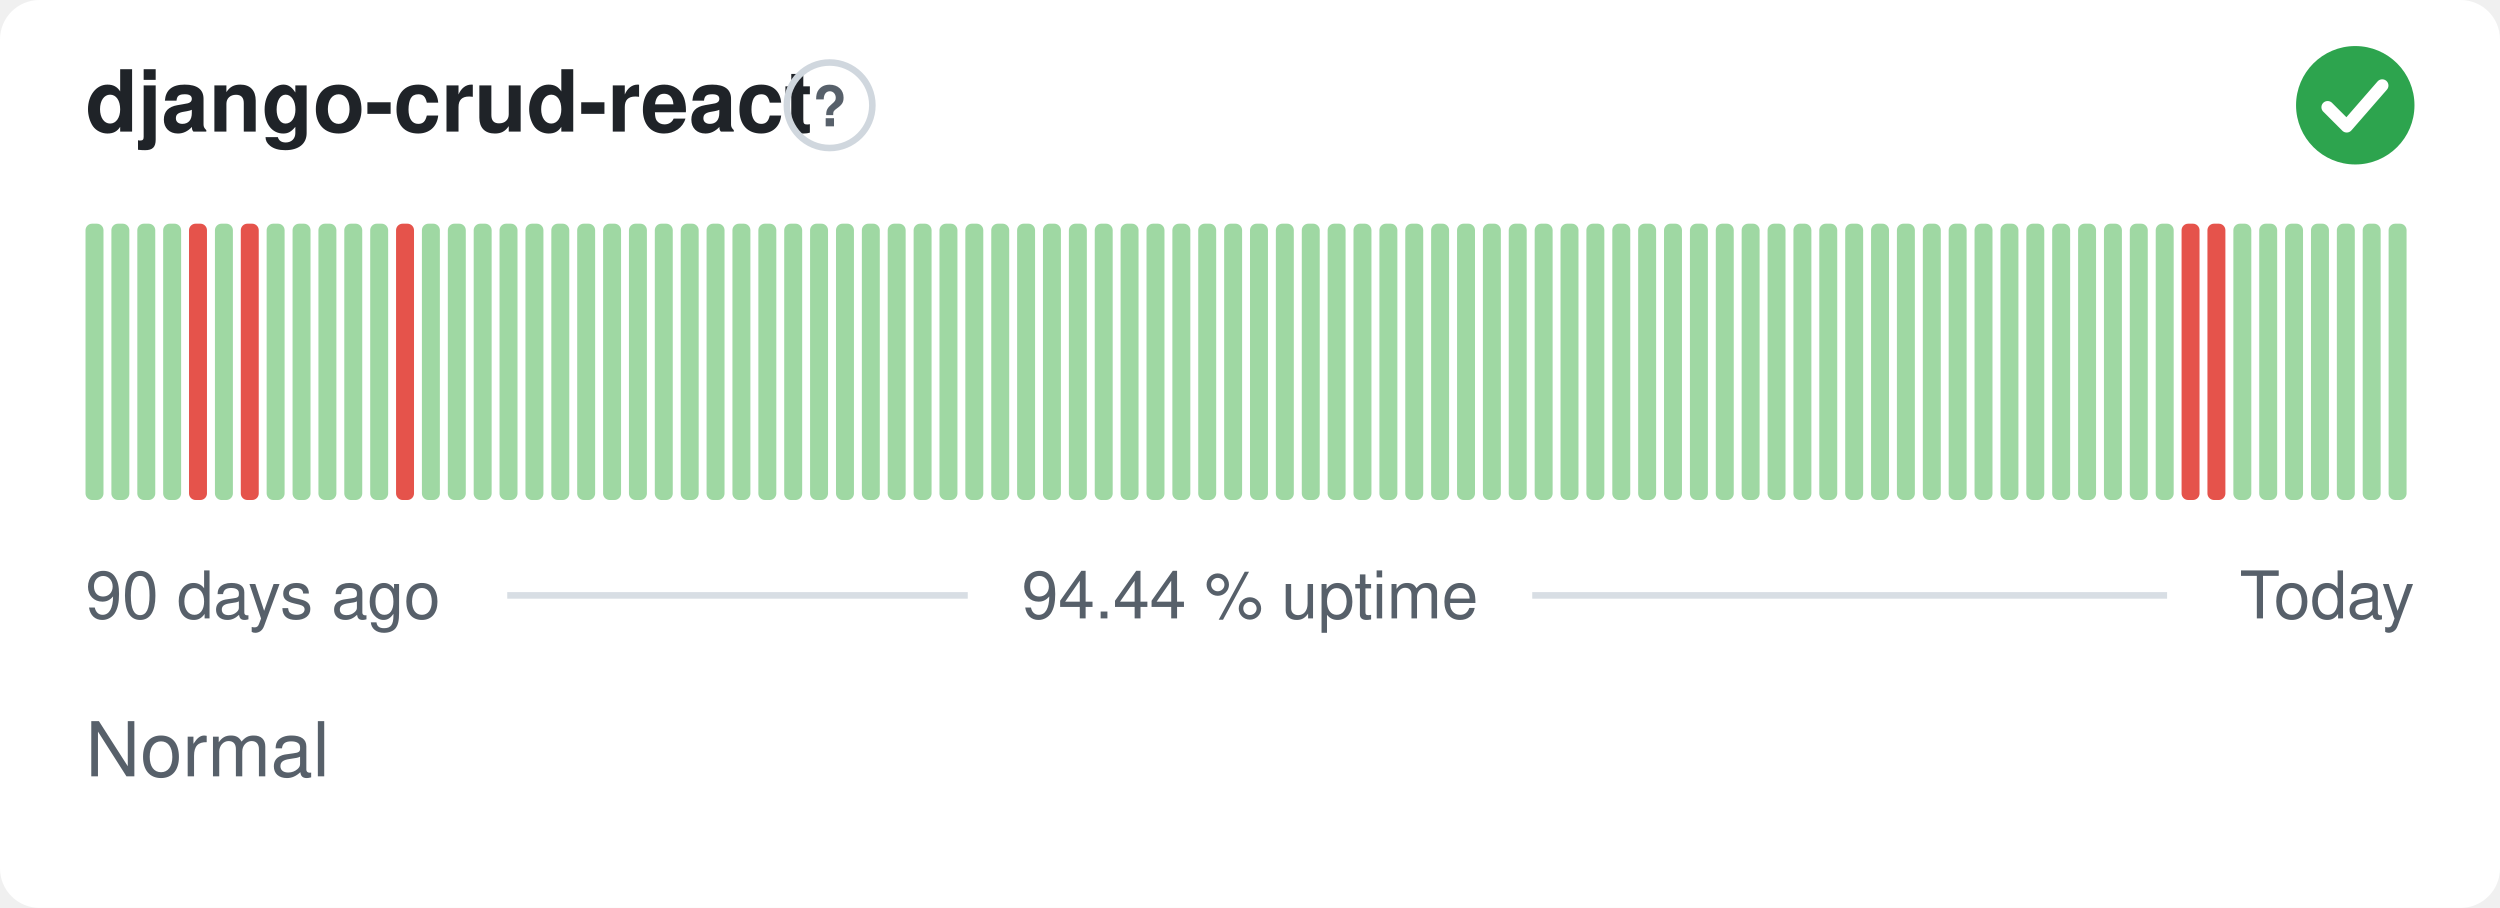
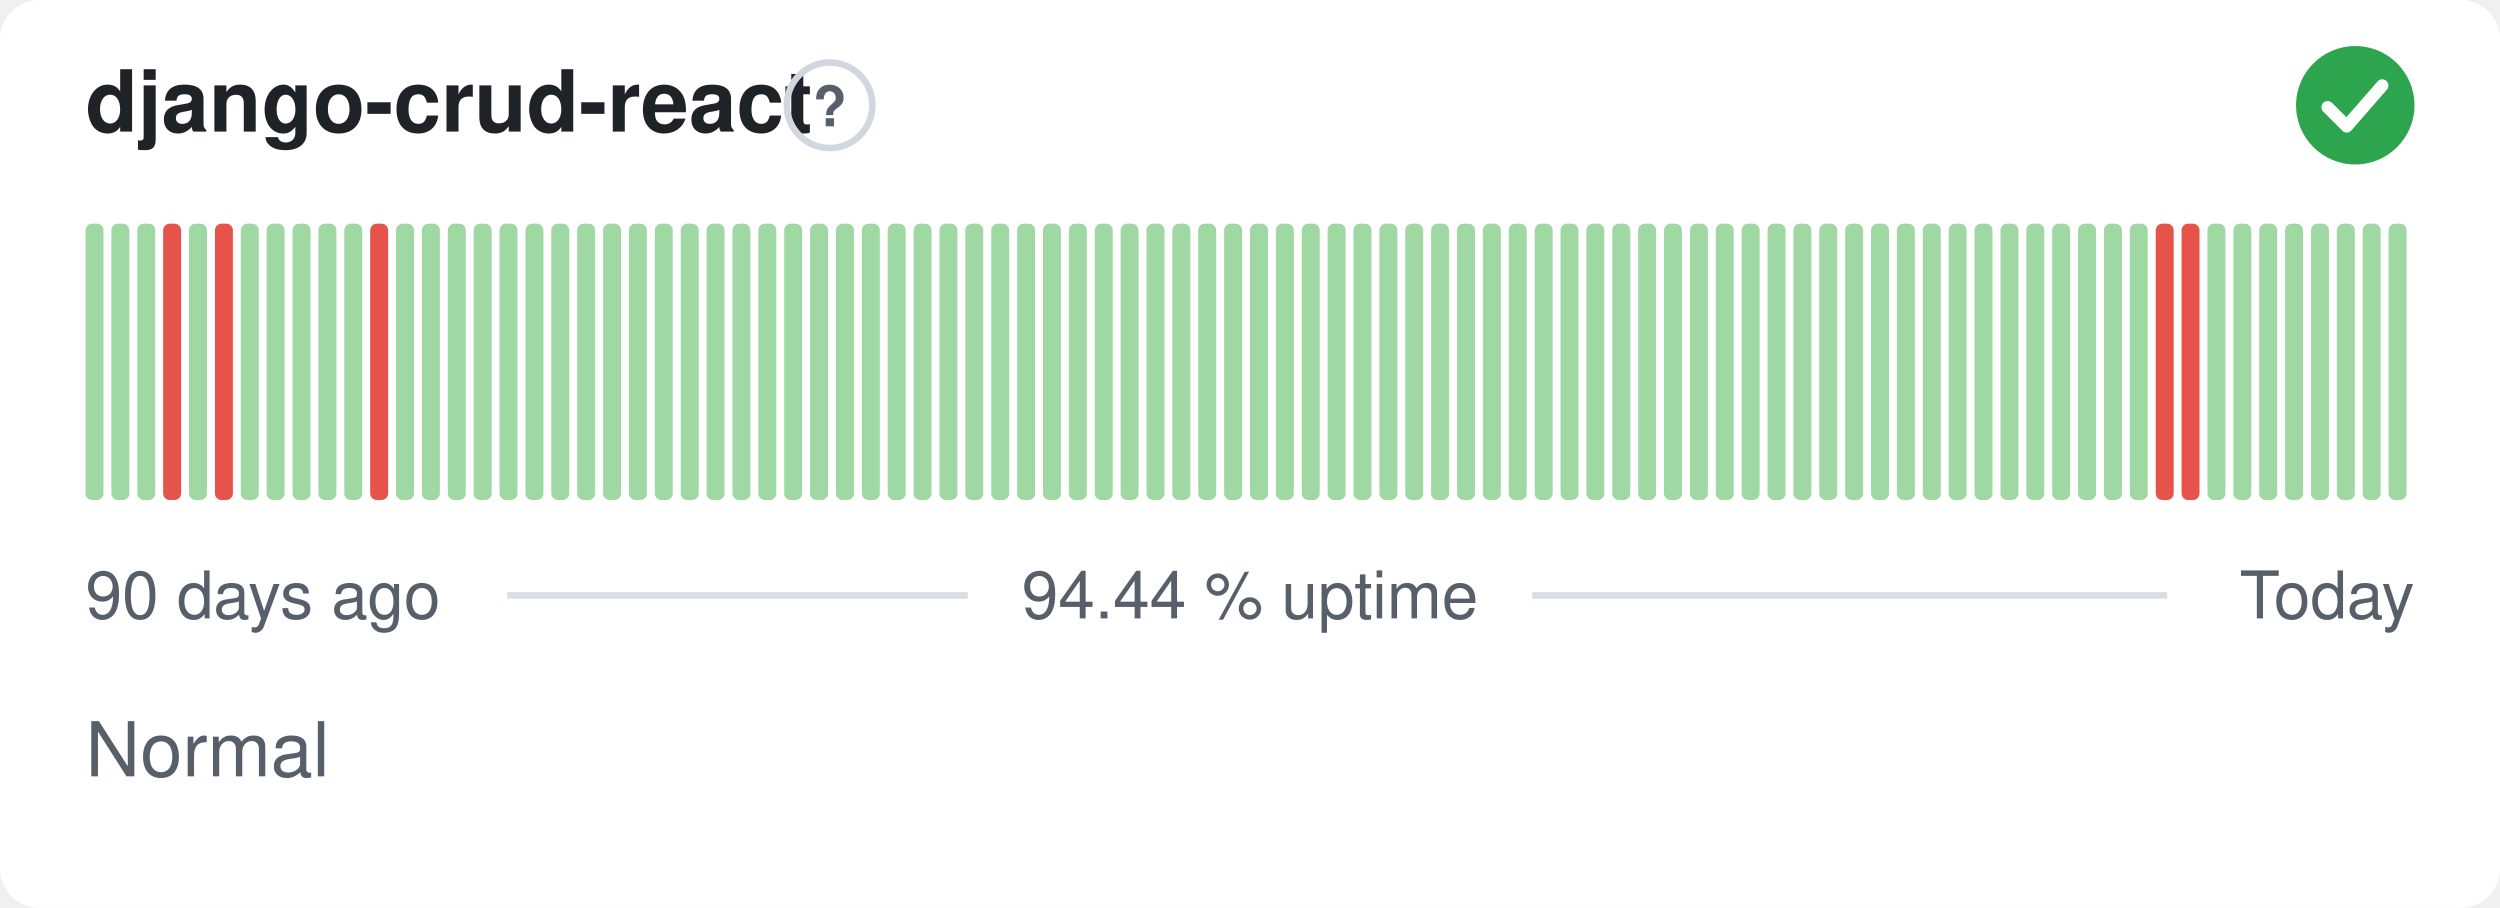
<svg xmlns="http://www.w3.org/2000/svg" width="380" height="138" viewBox="0 0 380 138" role="img" aria-label="django-crud-react: Normal, 94.44 % uptime over the last 90 days" font-family="-apple-system,BlinkMacSystemFont,'Segoe UI',Helvetica,Arial,sans-serif">
  <style>
    @media (prefers-color-scheme: dark) {
      .bg { fill: #0d1117 }
      .title { fill: #e6edf3 }
      .muted { fill: #8b949e }
      .hint { stroke: #30363d }
      .rule { stroke: #30363d }
      .nodata { fill: #21262d }
    }
  </style>
  <rect class="bg" width="380" height="138" rx="6" fill="#ffffff" />
  <text class="title" x="13" y="20" font-size="13" font-weight="600" fill="#1f2328">django-crud-react</text>
  <circle class="hint" cx="126.1" cy="16" r="6.5" fill="none" stroke="#d0d7de" stroke-width="1" />
  <text class="muted" x="126.1" y="19.2" text-anchor="middle" font-size="8.5" font-weight="700" fill="#57606a">?</text>
  <circle cx="358" cy="16" r="9" fill="#2da44e" />
  <path d="M353.80 16.30l2.90 2.90 5.40 -6.20" fill="none" stroke="#fff" stroke-width="1.89" stroke-linecap="round" stroke-linejoin="round" />
  <rect x="13.00" y="34.00" width="2.73" height="42.00" rx="1" fill="#9fd8a3" />
  <rect x="16.93" y="34.00" width="2.73" height="42.00" rx="1" fill="#9fd8a3" />
  <rect x="20.87" y="34.00" width="2.73" height="42.00" rx="1" fill="#9fd8a3" />
-   <rect x="24.80" y="34.00" width="2.73" height="42.00" rx="1" fill="#9fd8a3" />
-   <rect x="28.73" y="34.00" width="2.73" height="42.00" rx="1" fill="#e5534b" />
-   <rect x="32.67" y="34.00" width="2.73" height="42.00" rx="1" fill="#9fd8a3" />
-   <rect x="36.60" y="34.00" width="2.73" height="42.00" rx="1" fill="#e5534b" />
+   <rect x="24.80" y="34.00" width="2.73" height="42.00" rx="1" fill="#e5534b" />
+   <rect x="28.73" y="34.00" width="2.73" height="42.00" rx="1" fill="#9fd8a3" />
+   <rect x="32.67" y="34.00" width="2.73" height="42.00" rx="1" fill="#e5534b" />
+   <rect x="36.60" y="34.00" width="2.73" height="42.00" rx="1" fill="#9fd8a3" />
  <rect x="40.53" y="34.00" width="2.73" height="42.00" rx="1" fill="#9fd8a3" />
  <rect x="44.47" y="34.00" width="2.73" height="42.00" rx="1" fill="#9fd8a3" />
  <rect x="48.40" y="34.00" width="2.73" height="42.00" rx="1" fill="#9fd8a3" />
  <rect x="52.33" y="34.00" width="2.73" height="42.00" rx="1" fill="#9fd8a3" />
-   <rect x="56.27" y="34.00" width="2.73" height="42.00" rx="1" fill="#9fd8a3" />
-   <rect x="60.20" y="34.00" width="2.73" height="42.00" rx="1" fill="#e5534b" />
+   <rect x="56.27" y="34.00" width="2.73" height="42.00" rx="1" fill="#e5534b" />
+   <rect x="60.20" y="34.00" width="2.73" height="42.00" rx="1" fill="#9fd8a3" />
  <rect x="64.13" y="34.00" width="2.73" height="42.00" rx="1" fill="#9fd8a3" />
  <rect x="68.07" y="34.00" width="2.73" height="42.00" rx="1" fill="#9fd8a3" />
  <rect x="72.00" y="34.00" width="2.73" height="42.00" rx="1" fill="#9fd8a3" />
  <rect x="75.93" y="34.00" width="2.73" height="42.00" rx="1" fill="#9fd8a3" />
  <rect x="79.87" y="34.00" width="2.73" height="42.00" rx="1" fill="#9fd8a3" />
  <rect x="83.80" y="34.00" width="2.73" height="42.00" rx="1" fill="#9fd8a3" />
  <rect x="87.73" y="34.00" width="2.73" height="42.00" rx="1" fill="#9fd8a3" />
  <rect x="91.67" y="34.00" width="2.73" height="42.00" rx="1" fill="#9fd8a3" />
  <rect x="95.60" y="34.00" width="2.73" height="42.00" rx="1" fill="#9fd8a3" />
  <rect x="99.53" y="34.00" width="2.73" height="42.00" rx="1" fill="#9fd8a3" />
  <rect x="103.47" y="34.00" width="2.73" height="42.00" rx="1" fill="#9fd8a3" />
  <rect x="107.40" y="34.00" width="2.73" height="42.00" rx="1" fill="#9fd8a3" />
  <rect x="111.33" y="34.00" width="2.73" height="42.00" rx="1" fill="#9fd8a3" />
  <rect x="115.27" y="34.00" width="2.73" height="42.00" rx="1" fill="#9fd8a3" />
  <rect x="119.20" y="34.00" width="2.73" height="42.00" rx="1" fill="#9fd8a3" />
  <rect x="123.13" y="34.00" width="2.73" height="42.00" rx="1" fill="#9fd8a3" />
  <rect x="127.07" y="34.00" width="2.73" height="42.00" rx="1" fill="#9fd8a3" />
  <rect x="131.00" y="34.00" width="2.73" height="42.00" rx="1" fill="#9fd8a3" />
  <rect x="134.93" y="34.00" width="2.73" height="42.00" rx="1" fill="#9fd8a3" />
  <rect x="138.87" y="34.00" width="2.73" height="42.00" rx="1" fill="#9fd8a3" />
  <rect x="142.80" y="34.00" width="2.73" height="42.00" rx="1" fill="#9fd8a3" />
  <rect x="146.73" y="34.00" width="2.73" height="42.00" rx="1" fill="#9fd8a3" />
  <rect x="150.67" y="34.00" width="2.73" height="42.00" rx="1" fill="#9fd8a3" />
  <rect x="154.60" y="34.00" width="2.73" height="42.00" rx="1" fill="#9fd8a3" />
  <rect x="158.53" y="34.00" width="2.73" height="42.00" rx="1" fill="#9fd8a3" />
  <rect x="162.47" y="34.00" width="2.73" height="42.00" rx="1" fill="#9fd8a3" />
  <rect x="166.40" y="34.00" width="2.73" height="42.00" rx="1" fill="#9fd8a3" />
  <rect x="170.33" y="34.00" width="2.73" height="42.00" rx="1" fill="#9fd8a3" />
  <rect x="174.27" y="34.00" width="2.73" height="42.00" rx="1" fill="#9fd8a3" />
  <rect x="178.20" y="34.00" width="2.73" height="42.00" rx="1" fill="#9fd8a3" />
  <rect x="182.13" y="34.00" width="2.73" height="42.00" rx="1" fill="#9fd8a3" />
  <rect x="186.07" y="34.00" width="2.73" height="42.00" rx="1" fill="#9fd8a3" />
  <rect x="190.00" y="34.00" width="2.73" height="42.00" rx="1" fill="#9fd8a3" />
  <rect x="193.93" y="34.00" width="2.73" height="42.00" rx="1" fill="#9fd8a3" />
  <rect x="197.87" y="34.00" width="2.73" height="42.00" rx="1" fill="#9fd8a3" />
  <rect x="201.80" y="34.00" width="2.73" height="42.00" rx="1" fill="#9fd8a3" />
  <rect x="205.73" y="34.00" width="2.73" height="42.00" rx="1" fill="#9fd8a3" />
  <rect x="209.67" y="34.00" width="2.73" height="42.00" rx="1" fill="#9fd8a3" />
  <rect x="213.60" y="34.00" width="2.73" height="42.00" rx="1" fill="#9fd8a3" />
  <rect x="217.53" y="34.00" width="2.73" height="42.00" rx="1" fill="#9fd8a3" />
  <rect x="221.47" y="34.00" width="2.73" height="42.00" rx="1" fill="#9fd8a3" />
  <rect x="225.40" y="34.00" width="2.73" height="42.00" rx="1" fill="#9fd8a3" />
  <rect x="229.33" y="34.00" width="2.73" height="42.00" rx="1" fill="#9fd8a3" />
  <rect x="233.27" y="34.00" width="2.73" height="42.00" rx="1" fill="#9fd8a3" />
  <rect x="237.20" y="34.00" width="2.73" height="42.00" rx="1" fill="#9fd8a3" />
  <rect x="241.13" y="34.00" width="2.73" height="42.00" rx="1" fill="#9fd8a3" />
  <rect x="245.07" y="34.00" width="2.73" height="42.00" rx="1" fill="#9fd8a3" />
  <rect x="249.00" y="34.00" width="2.73" height="42.00" rx="1" fill="#9fd8a3" />
  <rect x="252.93" y="34.00" width="2.73" height="42.00" rx="1" fill="#9fd8a3" />
  <rect x="256.87" y="34.00" width="2.73" height="42.00" rx="1" fill="#9fd8a3" />
  <rect x="260.80" y="34.00" width="2.73" height="42.00" rx="1" fill="#9fd8a3" />
  <rect x="264.73" y="34.00" width="2.73" height="42.00" rx="1" fill="#9fd8a3" />
  <rect x="268.67" y="34.00" width="2.73" height="42.00" rx="1" fill="#9fd8a3" />
  <rect x="272.60" y="34.00" width="2.73" height="42.00" rx="1" fill="#9fd8a3" />
  <rect x="276.53" y="34.00" width="2.73" height="42.00" rx="1" fill="#9fd8a3" />
  <rect x="280.47" y="34.00" width="2.73" height="42.00" rx="1" fill="#9fd8a3" />
  <rect x="284.40" y="34.00" width="2.73" height="42.00" rx="1" fill="#9fd8a3" />
  <rect x="288.33" y="34.00" width="2.73" height="42.00" rx="1" fill="#9fd8a3" />
  <rect x="292.27" y="34.00" width="2.73" height="42.00" rx="1" fill="#9fd8a3" />
  <rect x="296.20" y="34.00" width="2.73" height="42.00" rx="1" fill="#9fd8a3" />
  <rect x="300.13" y="34.00" width="2.73" height="42.00" rx="1" fill="#9fd8a3" />
  <rect x="304.07" y="34.00" width="2.73" height="42.00" rx="1" fill="#9fd8a3" />
  <rect x="308.00" y="34.00" width="2.73" height="42.00" rx="1" fill="#9fd8a3" />
  <rect x="311.93" y="34.00" width="2.73" height="42.00" rx="1" fill="#9fd8a3" />
  <rect x="315.87" y="34.00" width="2.73" height="42.00" rx="1" fill="#9fd8a3" />
  <rect x="319.80" y="34.00" width="2.73" height="42.00" rx="1" fill="#9fd8a3" />
  <rect x="323.73" y="34.00" width="2.73" height="42.00" rx="1" fill="#9fd8a3" />
-   <rect x="327.67" y="34.00" width="2.73" height="42.00" rx="1" fill="#9fd8a3" />
+   <rect x="327.67" y="34.00" width="2.73" height="42.00" rx="1" fill="#e5534b" />
  <rect x="331.60" y="34.00" width="2.73" height="42.00" rx="1" fill="#e5534b" />
-   <rect x="335.53" y="34.00" width="2.73" height="42.00" rx="1" fill="#e5534b" />
+   <rect x="335.53" y="34.00" width="2.73" height="42.00" rx="1" fill="#9fd8a3" />
  <rect x="339.47" y="34.00" width="2.73" height="42.00" rx="1" fill="#9fd8a3" />
  <rect x="343.40" y="34.00" width="2.73" height="42.00" rx="1" fill="#9fd8a3" />
  <rect x="347.33" y="34.00" width="2.73" height="42.00" rx="1" fill="#9fd8a3" />
  <rect x="351.27" y="34.00" width="2.73" height="42.00" rx="1" fill="#9fd8a3" />
  <rect x="355.20" y="34.00" width="2.73" height="42.00" rx="1" fill="#9fd8a3" />
  <rect x="359.13" y="34.00" width="2.73" height="42.00" rx="1" fill="#9fd8a3" />
  <rect x="363.07" y="34.00" width="2.73" height="42.00" rx="1" fill="#9fd8a3" />
  <text class="muted" x="13" y="94" font-size="10" fill="#57606a">90 days ago</text>
  <text class="muted" x="190" y="94" text-anchor="middle" font-size="10" fill="#57606a">94.44 % uptime</text>
  <text class="muted" x="367" y="94" text-anchor="end" font-size="10" fill="#57606a">Today</text>
  <line class="rule" x1="77.1" y1="90.5" x2="147.1" y2="90.5" stroke="#d8dee4" stroke-width="1" />
  <line class="rule" x1="232.9" y1="90.5" x2="329.4" y2="90.5" stroke="#d8dee4" stroke-width="1" />
  <text class="muted" x="13" y="118" font-size="11.5" fill="#57606a">Normal</text>
</svg>
